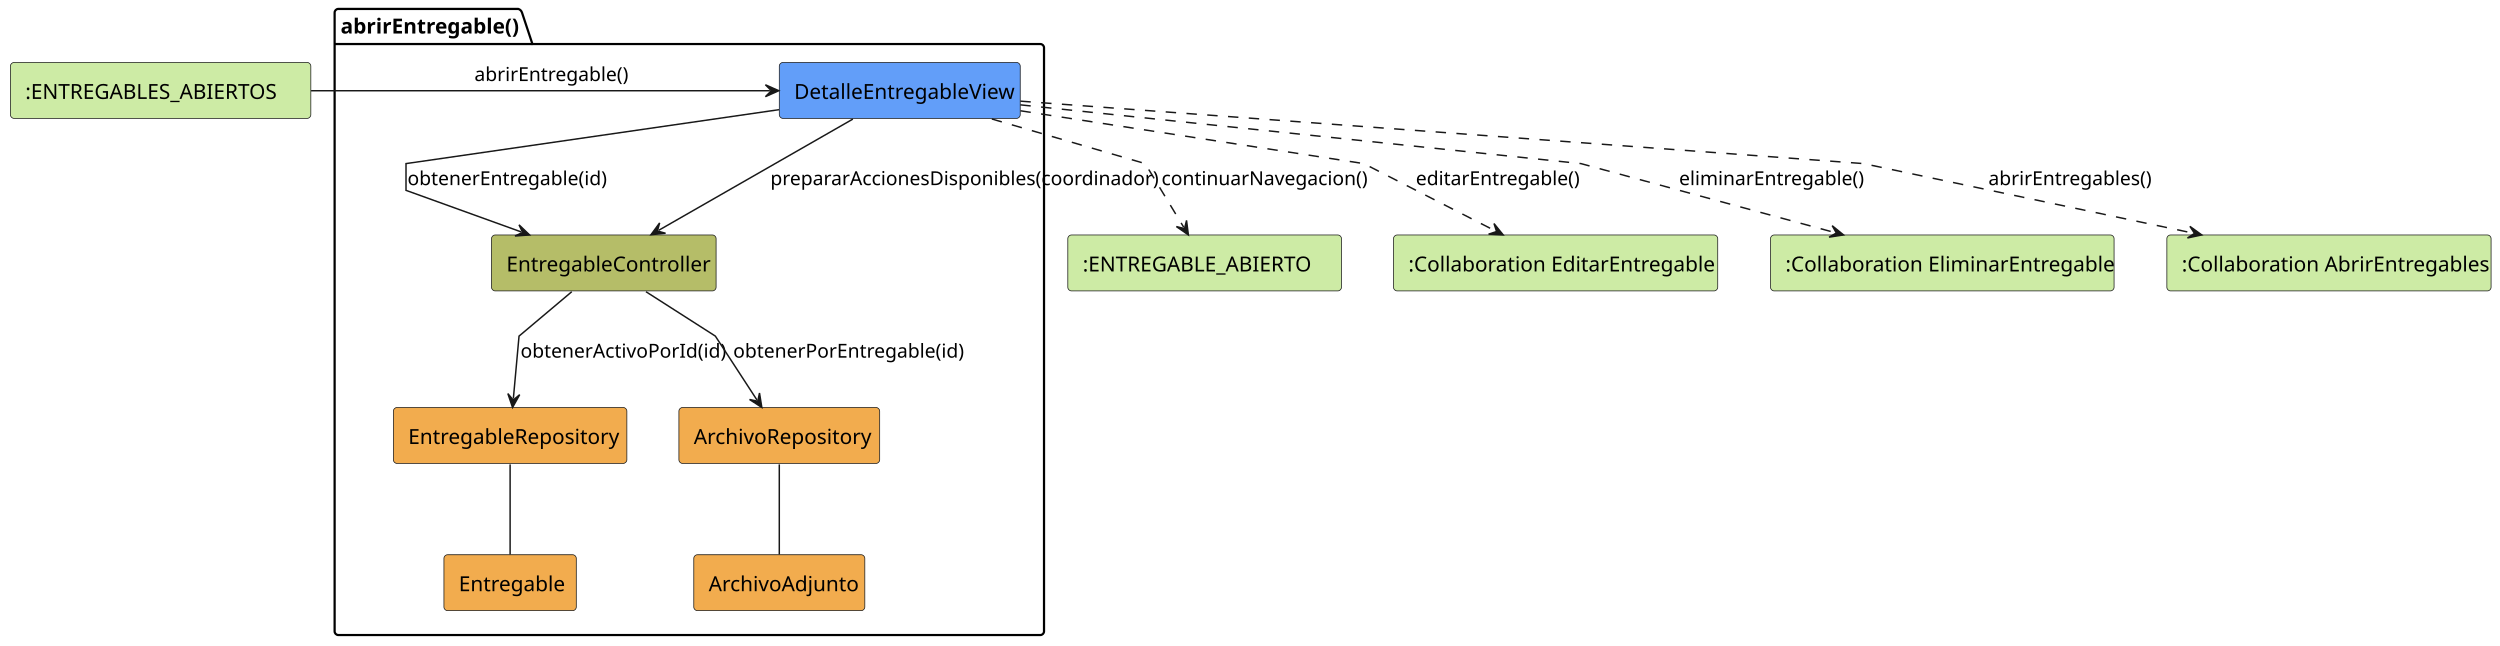
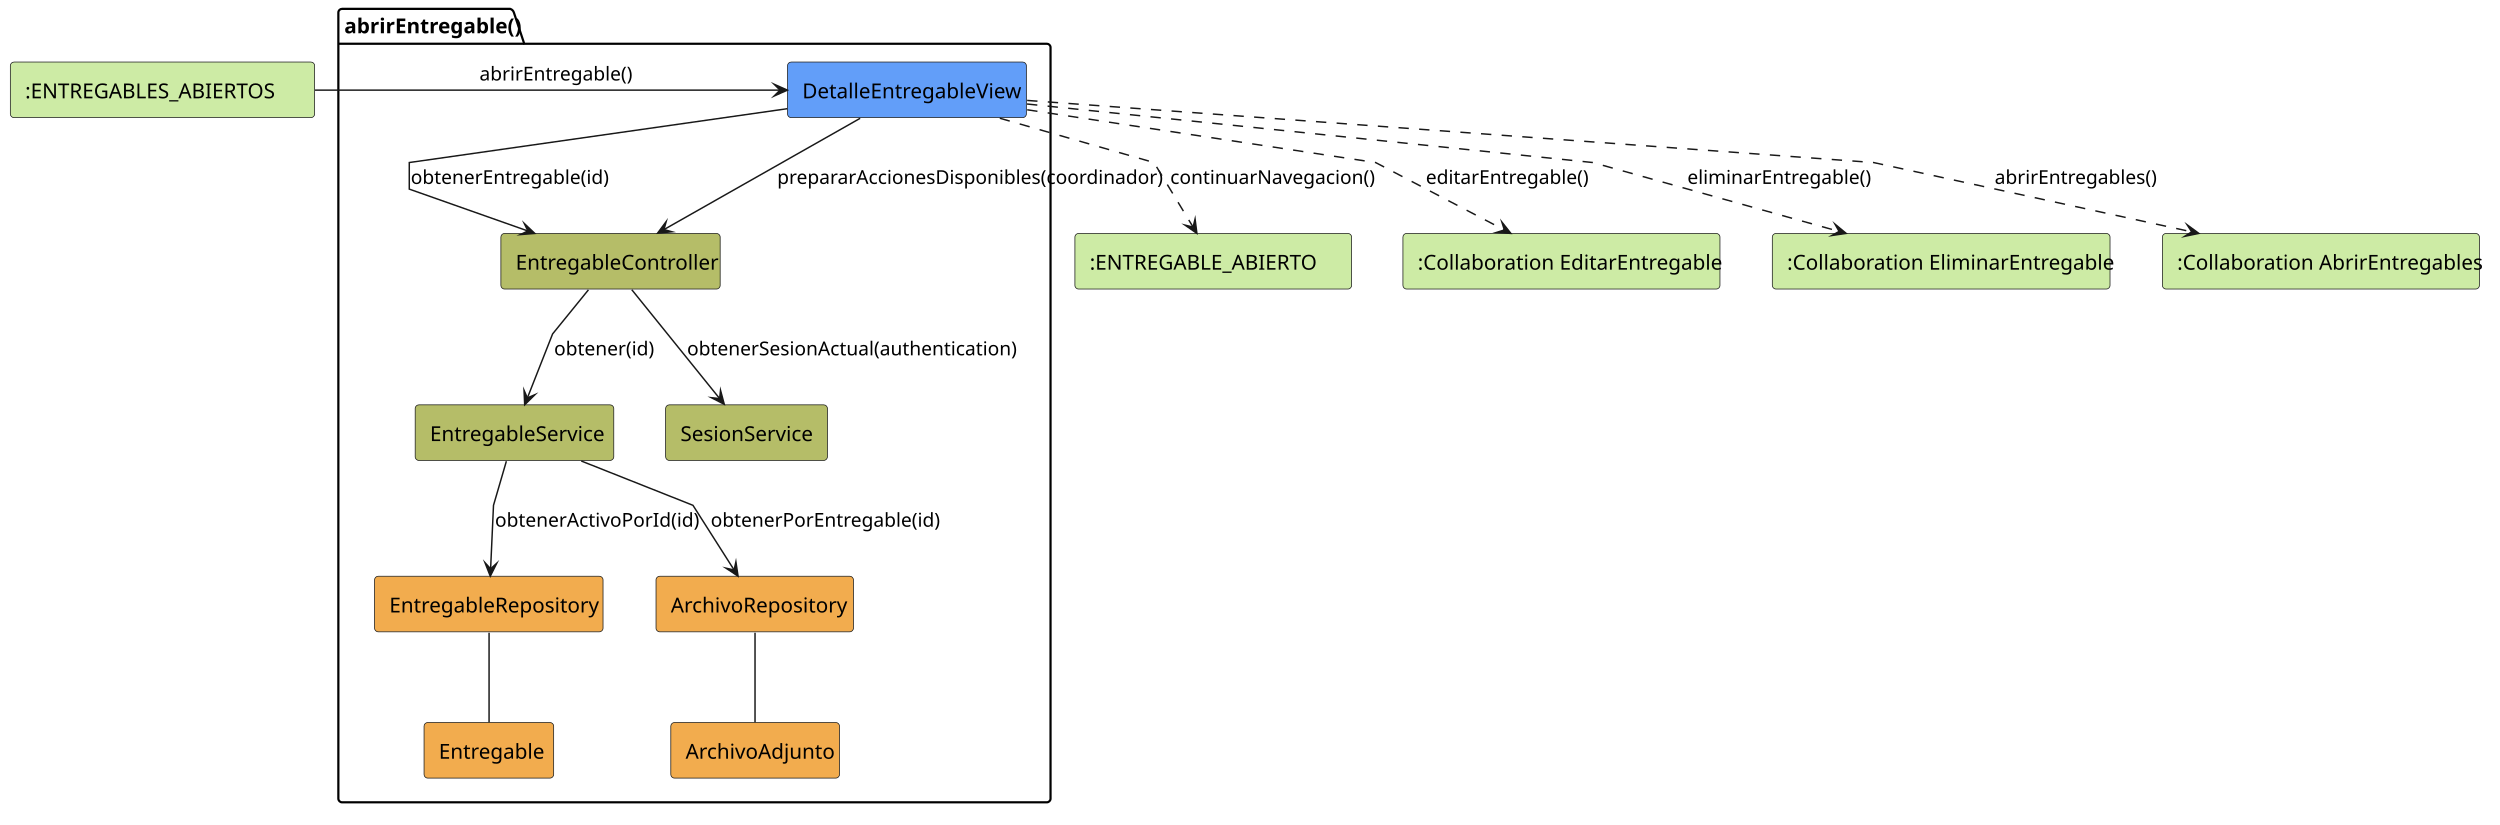
- <svg xmlns="http://www.w3.org/2000/svg" contentStyleType="text/css" height="434px" preserveAspectRatio="none" style="width:1681px;height:434px;background:#FFFFFF;" version="1.1" viewBox="0 0 1681 434" width="1681px" zoomAndPan="magnify">
+ <svg xmlns="http://www.w3.org/2000/svg" contentStyleType="text/css" data-diagram-type="DESCRIPTION" height="558px" preserveAspectRatio="none" style="width:1692px;height:558px;background:#FFFFFF;" version="1.1" viewBox="0 0 1692 558" width="1692px" zoomAndPan="magnify">
  <defs />
  <g>
-     <g id="cluster_abrirEntregable">
-       <path d="M227.5,6 L348.5,6 A3.75,3.75 0 0 1 351,8.5 L358,29.609 L699.5,29.609 A2.5,2.5 0 0 1 702,32.109 L702,424.5 A2.5,2.5 0 0 1 699.5,427 L227.5,427 A2.5,2.5 0 0 1 225,424.5 L225,8.5 A2.5,2.5 0 0 1 227.5,6 " fill="none" style="stroke:#000000;stroke-width:1.5;" />
-       <line style="stroke:#000000;stroke-width:1.5;" x1="225" x2="358" y1="29.609" y2="29.609" />
-       <text fill="#000000" font-family="sans-serif" font-size="14" font-weight="bold" lengthAdjust="spacing" textLength="120" x="229" y="22.533">abrirEntregable()</text>
+     <g class="cluster" data-qualified-name="abrirEntregable" data-source-line="4" id="ent0002">
+       <path d="M231.5,6 L345.3,6 A3.75,3.75 0 0 1 347.8,8.5 L354.8,29.609 L708.5,29.609 A2.5,2.5 0 0 1 711,32.109 L711,540.5 A2.5,2.5 0 0 1 708.5,543 L231.5,543 A2.5,2.5 0 0 1 229,540.5 L229,8.5 A2.5,2.5 0 0 1 231.5,6" fill="none" style="stroke:#000000;stroke-width:1.5;" />
+       <line style="stroke:#000000;stroke-width:1.5;" x1="229" x2="354.8" y1="29.609" y2="29.609" />
+       <text fill="#000000" font-family="sans-serif" font-size="14" font-weight="700" lengthAdjust="spacing" textLength="112.8" x="233" y="22.533">abrirEntregable()</text>
    </g>
-     <g id="elem_DetalleEntregableView">
-       <rect fill="#629EF9" height="37.609" rx="2.5" ry="2.5" style="stroke:#181818;stroke-width:0.5;" width="162" x="524" y="42" />
-       <text fill="#000000" font-family="sans-serif" font-size="14" lengthAdjust="spacing" textLength="142" x="534" y="66.533">DetalleEntregableView</text>
+     <g class="entity" data-qualified-name="abrirEntregable.DetalleEntregableView" data-source-line="5" id="ent0003">
+       <rect fill="#629EF9" height="37.609" rx="2.5" ry="2.5" style="stroke:#181818;stroke-width:0.5;" width="161.641" x="533" y="42" />
+       <text fill="#000000" font-family="sans-serif" font-size="14" lengthAdjust="spacing" textLength="141.641" x="543" y="66.533">DetalleEntregableView</text>
    </g>
-     <g id="elem_EntregableController">
-       <rect fill="#B5BD68" height="37.609" rx="2.5" ry="2.5" style="stroke:#181818;stroke-width:0.5;" width="151" x="330.5" y="158" />
-       <text fill="#000000" font-family="sans-serif" font-size="14" lengthAdjust="spacing" textLength="131" x="340.5" y="182.533">EntregableController</text>
+     <g class="entity" data-qualified-name="abrirEntregable.EntregableController" data-source-line="6" id="ent0004">
+       <rect fill="#B5BD68" height="37.609" rx="2.5" ry="2.5" style="stroke:#181818;stroke-width:0.5;" width="148.406" x="339" y="158" />
+       <text fill="#000000" font-family="sans-serif" font-size="14" lengthAdjust="spacing" textLength="128.406" x="349" y="182.533">EntregableController</text>
    </g>
-     <g id="elem_EntregableRepository">
-       <rect fill="#F2AC4E" height="37.609" rx="2.5" ry="2.5" style="stroke:#181818;stroke-width:0.5;" width="157" x="264.5" y="274" />
-       <text fill="#000000" font-family="sans-serif" font-size="14" lengthAdjust="spacing" textLength="137" x="274.5" y="298.533">EntregableRepository</text>
+     <g class="entity" data-qualified-name="abrirEntregable.EntregableService" data-source-line="7" id="ent0005">
+       <rect fill="#B5BD68" height="37.609" rx="2.5" ry="2.5" style="stroke:#181818;stroke-width:0.5;" width="134.399" x="281" y="274" />
+       <text fill="#000000" font-family="sans-serif" font-size="14" lengthAdjust="spacing" textLength="114.399" x="291" y="298.533">EntregableService</text>
    </g>
-     <g id="elem_ArchivoRepository">
-       <rect fill="#F2AC4E" height="37.609" rx="2.5" ry="2.5" style="stroke:#181818;stroke-width:0.5;" width="135" x="456.5" y="274" />
-       <text fill="#000000" font-family="sans-serif" font-size="14" lengthAdjust="spacing" textLength="115" x="466.5" y="298.533">ArchivoRepository</text>
+     <g class="entity" data-qualified-name="abrirEntregable.SesionService" data-source-line="8" id="ent0006">
+       <rect fill="#B5BD68" height="37.609" rx="2.5" ry="2.5" style="stroke:#181818;stroke-width:0.5;" width="109.489" x="450.5" y="274" />
+       <text fill="#000000" font-family="sans-serif" font-size="14" lengthAdjust="spacing" textLength="89.489" x="460.5" y="298.533">SesionService</text>
    </g>
-     <g id="elem_Entregable">
-       <rect fill="#F2AC4E" height="37.609" rx="2.5" ry="2.5" style="stroke:#181818;stroke-width:0.5;" width="89" x="298.5" y="373" />
-       <text fill="#000000" font-family="sans-serif" font-size="14" lengthAdjust="spacing" textLength="69" x="308.5" y="397.533">Entregable</text>
+     <g class="entity" data-qualified-name="abrirEntregable.EntregableRepository" data-source-line="9" id="ent0007">
+       <rect fill="#F2AC4E" height="37.609" rx="2.5" ry="2.5" style="stroke:#181818;stroke-width:0.5;" width="154.634" x="253.5" y="390" />
+       <text fill="#000000" font-family="sans-serif" font-size="14" lengthAdjust="spacing" textLength="134.634" x="263.5" y="414.533">EntregableRepository</text>
    </g>
-     <g id="elem_ArchivoAdjunto">
-       <rect fill="#F2AC4E" height="37.609" rx="2.5" ry="2.5" style="stroke:#181818;stroke-width:0.5;" width="115" x="466.5" y="373" />
-       <text fill="#000000" font-family="sans-serif" font-size="14" lengthAdjust="spacing" textLength="95" x="476.5" y="397.533">ArchivoAdjunto</text>
+     <g class="entity" data-qualified-name="abrirEntregable.ArchivoRepository" data-source-line="10" id="ent0008">
+       <rect fill="#F2AC4E" height="37.609" rx="2.5" ry="2.5" style="stroke:#181818;stroke-width:0.5;" width="133.6" x="444" y="390" />
+       <text fill="#000000" font-family="sans-serif" font-size="14" lengthAdjust="spacing" textLength="113.6" x="454" y="414.533">ArchivoRepository</text>
    </g>
-     <g id="elem_EstadoEntrada">
-       <rect fill="#CDEBA5" height="37.609" rx="2.5" ry="2.5" style="stroke:#181818;stroke-width:0.5;" width="202" x="7" y="42" />
-       <text fill="#000000" font-family="sans-serif" font-size="14" lengthAdjust="spacing" textLength="182" x="17" y="66.533">:ENTREGABLES_ABIERTOS</text>
+     <g class="entity" data-qualified-name="abrirEntregable.Entregable" data-source-line="11" id="ent0009">
+       <rect fill="#F2AC4E" height="37.609" rx="2.5" ry="2.5" style="stroke:#181818;stroke-width:0.5;" width="87.717" x="287" y="489" />
+       <text fill="#000000" font-family="sans-serif" font-size="14" lengthAdjust="spacing" textLength="67.717" x="297" y="513.533">Entregable</text>
    </g>
-     <g id="elem_EstadoSalida">
-       <rect fill="#CDEBA5" height="37.609" rx="2.5" ry="2.5" style="stroke:#181818;stroke-width:0.5;" width="184" x="718" y="158" />
-       <text fill="#000000" font-family="sans-serif" font-size="14" lengthAdjust="spacing" textLength="164" x="728" y="182.533">:ENTREGABLE_ABIERTO</text>
+     <g class="entity" data-qualified-name="abrirEntregable.ArchivoAdjunto" data-source-line="12" id="ent0010">
+       <rect fill="#F2AC4E" height="37.609" rx="2.5" ry="2.5" style="stroke:#181818;stroke-width:0.5;" width="114.165" x="454" y="489" />
+       <text fill="#000000" font-family="sans-serif" font-size="14" lengthAdjust="spacing" textLength="94.165" x="464" y="513.533">ArchivoAdjunto</text>
    </g>
-     <g id="elem_EditarEntregable">
-       <rect fill="#CDEBA5" height="37.609" rx="2.5" ry="2.5" style="stroke:#181818;stroke-width:0.5;" width="218" x="937" y="158" />
-       <text fill="#000000" font-family="sans-serif" font-size="14" lengthAdjust="spacing" textLength="198" x="947" y="182.533">:Collaboration EditarEntregable</text>
+     <g class="entity" data-qualified-name="EstadoEntrada" data-source-line="3" id="ent0001">
+       <rect fill="#CDEBA5" height="37.609" rx="2.5" ry="2.5" style="stroke:#181818;stroke-width:0.5;" width="205.944" x="7" y="42" />
+       <text fill="#000000" font-family="sans-serif" font-size="14" lengthAdjust="spacing" textLength="185.944" x="17" y="66.533">:ENTREGABLES_ABIERTOS</text>
    </g>
-     <g id="elem_EliminarEntregable">
-       <rect fill="#CDEBA5" height="37.609" rx="2.5" ry="2.5" style="stroke:#181818;stroke-width:0.5;" width="231" x="1190.5" y="158" />
-       <text fill="#000000" font-family="sans-serif" font-size="14" lengthAdjust="spacing" textLength="211" x="1200.5" y="182.533">:Collaboration EliminarEntregable</text>
+     <g class="entity" data-qualified-name="EstadoSalida" data-source-line="15" id="ent0011">
+       <rect fill="#CDEBA5" height="37.609" rx="2.5" ry="2.5" style="stroke:#181818;stroke-width:0.5;" width="187.269" x="727.5" y="158" />
+       <text fill="#000000" font-family="sans-serif" font-size="14" lengthAdjust="spacing" textLength="167.269" x="737.5" y="182.533">:ENTREGABLE_ABIERTO</text>
    </g>
-     <g id="elem_AbrirEntregables">
-       <rect fill="#CDEBA5" height="37.609" rx="2.5" ry="2.5" style="stroke:#181818;stroke-width:0.5;" width="218" x="1457" y="158" />
-       <text fill="#000000" font-family="sans-serif" font-size="14" lengthAdjust="spacing" textLength="198" x="1467" y="182.533">:Collaboration AbrirEntregables</text>
+     <g class="entity" data-qualified-name="EditarEntregable" data-source-line="16" id="ent0012">
+       <rect fill="#CDEBA5" height="37.609" rx="2.5" ry="2.5" style="stroke:#181818;stroke-width:0.5;" width="214.565" x="949.5" y="158" />
+       <text fill="#000000" font-family="sans-serif" font-size="14" lengthAdjust="spacing" textLength="194.565" x="959.5" y="182.533">:Collaboration EditarEntregable</text>
    </g>
-     <g id="link_EstadoEntrada_DetalleEntregableView">
-       <path d="M209.17,61 C301.98,61 431.7,61 517.66,61 " fill="none" id="EstadoEntrada-to-DetalleEntregableView" style="stroke:#181818;stroke-width:1.0;" />
-       <polygon fill="#181818" points="523.66,61,514.66,57,518.66,61,514.66,65,523.66,61" style="stroke:#181818;stroke-width:1.0;" />
-       <text fill="#000000" font-family="sans-serif" font-size="13" lengthAdjust="spacing" textLength="95" x="319" y="54.495">abrirEntregable()</text>
+     <g class="entity" data-qualified-name="EliminarEntregable" data-source-line="17" id="ent0013">
+       <rect fill="#CDEBA5" height="37.609" rx="2.5" ry="2.5" style="stroke:#181818;stroke-width:0.5;" width="228.558" x="1199.5" y="158" />
+       <text fill="#000000" font-family="sans-serif" font-size="14" lengthAdjust="spacing" textLength="208.558" x="1209.5" y="182.533">:Collaboration EliminarEntregable</text>
    </g>
-     <g id="link_DetalleEntregableView_EntregableController">
-       <path d="M523.78,73.74 C425.5,87.95 273,110 273,110 C273,110 273,128 273,128 C273,128 312.716,142.333 350.456,155.953 " fill="none" id="DetalleEntregableView-to-EntregableController" style="stroke:#181818;stroke-width:1.0;" />
-       <polygon fill="#181818" points="356.1,157.99,348.992,151.172,351.397,156.293,346.277,158.697,356.1,157.99" style="stroke:#181818;stroke-width:1.0;" />
-       <text fill="#000000" font-family="sans-serif" font-size="13" lengthAdjust="spacing" textLength="123" x="274" y="124.495">obtenerEntregable(id)</text>
+     <g class="entity" data-qualified-name="AbrirEntregables" data-source-line="18" id="ent0014">
+       <rect fill="#CDEBA5" height="37.609" rx="2.5" ry="2.5" style="stroke:#181818;stroke-width:0.5;" width="214.551" x="1463.5" y="158" />
+       <text fill="#000000" font-family="sans-serif" font-size="14" lengthAdjust="spacing" textLength="194.551" x="1473.5" y="182.533">:Collaboration AbrirEntregables</text>
    </g>
-     <g id="link_DetalleEntregableView_EntregableController">
-       <path d="M573.47,80.06 C536.32,101.35 480.146,133.517 442.916,154.847 " fill="none" id="DetalleEntregableView-to-EntregableController-1" style="stroke:#181818;stroke-width:1.0;" />
-       <polygon fill="#181818" points="437.71,157.83,447.508,156.827,442.048,155.344,443.531,149.885,437.71,157.83" style="stroke:#181818;stroke-width:1.0;" />
-       <text fill="#000000" font-family="sans-serif" font-size="13" lengthAdjust="spacing" textLength="243" x="518" y="124.495">prepararAccionesDisponibles(coordinador)</text>
+     <g class="link" data-entity-1="ent0001" data-entity-2="ent0003" data-link-type="dependency" data-source-line="20" id="lnk15">
+       <path d="M213.21,61 C307.81,61 441.01,61 527.91,61" fill="none" id="EstadoEntrada-to-DetalleEntregableView" style="stroke:#181818;stroke-width:1;" />
+       <polygon fill="#181818" points="532.91,61,523.91,57,527.91,61,523.91,65,532.91,61" style="stroke:#181818;stroke-width:1;stroke-linejoin:miter;stroke-miterlimit:10;" />
+       <text fill="#000000" font-family="sans-serif" font-size="13" lengthAdjust="spacing" textLength="97.544" x="324.5" y="54.495">abrirEntregable()</text>
    </g>
-     <g id="link_EntregableController_EntregableRepository">
-       <path d="M384.45,196.15 C368.31,209.74 349,226 349,226 C349,226 346.964,248.445 345.184,267.995 " fill="none" id="EntregableController-to-EntregableRepository" style="stroke:#181818;stroke-width:1.0;" />
-       <polygon fill="#181818" points="344.64,273.97,349.44,265.37,345.093,268.991,341.473,264.644,344.64,273.97" style="stroke:#181818;stroke-width:1.0;" />
-       <text fill="#000000" font-family="sans-serif" font-size="13" lengthAdjust="spacing" textLength="126" x="350" y="240.495">obtenerActivoPorId(id)</text>
+     <g class="link" data-entity-1="ent0003" data-entity-2="ent0004" data-link-type="dependency" data-source-line="22" id="lnk16">
+       <path d="M532.85,73.56 C433.13,87.76 277,110 277,110 C277,110 277,128 277,128 C277,128 318.665,142.706 357.255,156.326" fill="none" id="DetalleEntregableView-to-EntregableController" style="stroke:#181818;stroke-width:1;" />
+       <polygon fill="#181818" points="361.97,157.99,354.814,151.223,357.255,156.326,352.152,158.767,361.97,157.99" style="stroke:#181818;stroke-width:1;stroke-linejoin:miter;stroke-miterlimit:10;" />
+       <text fill="#000000" font-family="sans-serif" font-size="13" lengthAdjust="spacing" textLength="125.747" x="278" y="124.495">obtenerEntregable(id)</text>
    </g>
-     <g id="link_EntregableController_ArchivoRepository">
-       <path d="M434.35,196.15 C455.59,209.74 481,226 481,226 C481,226 496.246,249.392 508.976,268.942 " fill="none" id="EntregableController-to-ArchivoRepository" style="stroke:#181818;stroke-width:1.0;" />
-       <polygon fill="#181818" points="512.25,273.97,510.691,264.245,509.522,269.78,503.987,268.611,512.25,273.97" style="stroke:#181818;stroke-width:1.0;" />
-       <text fill="#000000" font-family="sans-serif" font-size="13" lengthAdjust="spacing" textLength="143" x="493" y="240.495">obtenerPorEntregable(id)</text>
+     <g class="link" data-entity-1="ent0003" data-entity-2="ent0004" data-link-type="dependency" data-source-line="25" id="lnk19">
+       <path d="M582.15,80.06 C544.62,101.35 486.989,134.033 449.379,155.363" fill="none" id="DetalleEntregableView-to-EntregableController-1" style="stroke:#181818;stroke-width:1;" />
+       <polygon fill="#181818" points="445.03,157.83,454.832,156.869,449.379,155.363,450.885,149.911,445.03,157.83" style="stroke:#181818;stroke-width:1;stroke-linejoin:miter;stroke-miterlimit:10;" />
+       <text fill="#000000" font-family="sans-serif" font-size="13" lengthAdjust="spacing" textLength="246.403" x="526" y="124.495">prepararAccionesDisponibles(coordinador)</text>
    </g>
-     <g id="link_EntregableRepository_Entregable">
-       <path d="M343,312.24 C343,329.59 343,355.52 343,372.84 " fill="none" id="EntregableRepository-Entregable" style="stroke:#181818;stroke-width:1.0;" />
+     <g class="link" data-entity-1="ent0004" data-entity-2="ent0005" data-link-type="dependency" data-source-line="23" id="lnk17">
+       <path d="M398.26,196.15 C387.21,209.74 374,226 374,226 C374,226 364.632,249.768 356.932,269.318" fill="none" id="EntregableController-to-EntregableService" style="stroke:#181818;stroke-width:1;" />
+       <polygon fill="#181818" points="355.1,273.97,362.12,267.062,356.932,269.318,354.676,264.13,355.1,273.97" style="stroke:#181818;stroke-width:1;stroke-linejoin:miter;stroke-miterlimit:10;" />
+       <text fill="#000000" font-family="sans-serif" font-size="13" lengthAdjust="spacing" textLength="62.867" x="375" y="240.495">obtener(id)</text>
    </g>
-     <g id="link_ArchivoRepository_ArchivoAdjunto">
-       <path d="M524,312.24 C524,329.59 524,355.52 524,372.84 " fill="none" id="ArchivoRepository-ArchivoAdjunto" style="stroke:#181818;stroke-width:1.0;" />
+     <g class="link" data-entity-1="ent0004" data-entity-2="ent0006" data-link-type="dependency" data-source-line="24" id="lnk18">
+       <path d="M427.58,196.06 C444.7,217.28 469.819,248.41 487.049,269.75" fill="none" id="EntregableController-to-SesionService" style="stroke:#181818;stroke-width:1;" />
+       <polygon fill="#181818" points="490.19,273.64,487.648,264.125,487.049,269.75,481.424,269.15,490.19,273.64" style="stroke:#181818;stroke-width:1;stroke-linejoin:miter;stroke-miterlimit:10;" />
+       <text fill="#000000" font-family="sans-serif" font-size="13" lengthAdjust="spacing" textLength="209.581" x="465" y="240.495">obtenerSesionActual(authentication)</text>
    </g>
-     <g id="link_DetalleEntregableView_EstadoSalida">
-       <path d="M666.91,80.01 C713.73,93.63 770,110 770,110 C770,110 784.122,133.288 795.962,152.838 " fill="none" id="DetalleEntregableView-to-EstadoSalida" style="stroke:#181818;stroke-width:1.0;stroke-dasharray:7.0,7.0;" />
-       <polygon fill="#181818" points="799.07,157.97,797.829,148.2,796.48,153.693,790.986,152.344,799.07,157.97" style="stroke:#181818;stroke-width:1.0;" />
-       <text fill="#000000" font-family="sans-serif" font-size="13" lengthAdjust="spacing" textLength="127" x="781" y="124.495">continuarNavegacion()</text>
+     <g class="link" data-entity-1="ent0005" data-entity-2="ent0007" data-link-type="dependency" data-source-line="26" id="lnk20">
+       <path d="M342.71,312.15 C338.74,325.74 334,342 334,342 C334,342 332.937,365.425 332.047,384.975" fill="none" id="EntregableService-to-EntregableRepository" style="stroke:#181818;stroke-width:1;" />
+       <polygon fill="#181818" points="331.82,389.97,336.225,381.161,332.047,384.975,328.233,380.797,331.82,389.97" style="stroke:#181818;stroke-width:1;stroke-linejoin:miter;stroke-miterlimit:10;" />
+       <text fill="#000000" font-family="sans-serif" font-size="13" lengthAdjust="spacing" textLength="129.34" x="335" y="356.495">obtenerActivoPorId(id)</text>
    </g>
-     <g id="link_DetalleEntregableView_EditarEntregable">
-       <path d="M686.16,74.49 C778.6,88.71 917,110 917,110 C917,110 967.219,135.686 1005.409,155.236 " fill="none" id="DetalleEntregableView-to-EditarEntregable" style="stroke:#181818;stroke-width:1.0;stroke-dasharray:7.0,7.0;" />
-       <polygon fill="#181818" points="1010.75,157.97,1004.561,150.308,1006.299,155.692,1000.916,157.429,1010.75,157.97" style="stroke:#181818;stroke-width:1.0;" />
-       <text fill="#000000" font-family="sans-serif" font-size="13" lengthAdjust="spacing" textLength="102" x="952" y="124.495">editarEntregable()</text>
+     <g class="link" data-entity-1="ent0005" data-entity-2="ent0008" data-link-type="dependency" data-source-line="27" id="lnk21">
+       <path d="M393.4,312.01 C427.73,325.63 469,342 469,342 C469,342 484.407,366.201 496.837,385.751" fill="none" id="EntregableService-to-ArchivoRepository" style="stroke:#181818;stroke-width:1;" />
+       <polygon fill="#181818" points="499.52,389.97,498.067,380.229,496.837,385.751,491.316,384.521,499.52,389.97" style="stroke:#181818;stroke-width:1;stroke-linejoin:miter;stroke-miterlimit:10;" />
+       <text fill="#000000" font-family="sans-serif" font-size="13" lengthAdjust="spacing" textLength="145.977" x="481" y="356.495">obtenerPorEntregable(id)</text>
    </g>
-     <g id="link_DetalleEntregableView_EliminarEntregable">
-       <path d="M686.09,70.5 C817.64,84.29 1063,110 1063,110 C1063,110 1161.86,136.847 1233.81,156.397 " fill="none" id="DetalleEntregableView-to-EliminarEntregable" style="stroke:#181818;stroke-width:1.0;stroke-dasharray:7.0,7.0;" />
-       <polygon fill="#181818" points="1239.6,157.97,1231.964,151.75,1234.775,156.659,1229.866,159.47,1239.6,157.97" style="stroke:#181818;stroke-width:1.0;" />
-       <text fill="#000000" font-family="sans-serif" font-size="13" lengthAdjust="spacing" textLength="115" x="1129" y="124.495">eliminarEntregable()</text>
+     <g class="link" data-entity-1="ent0007" data-entity-2="ent0009" data-link-type="association" data-source-line="28" id="lnk22">
+       <path d="M331,428.24 C331,445.59 331,471.52 331,488.84" fill="none" id="EntregableRepository-Entregable" style="stroke:#181818;stroke-width:1;" />
    </g>
-     <g id="link_DetalleEntregableView_AbrirEntregables">
-       <path d="M686.09,68.01 C859.96,80.89 1253,110 1253,110 C1253,110 1381.929,137.181 1474.599,156.732 " fill="none" id="DetalleEntregableView-to-AbrirEntregables" style="stroke:#181818;stroke-width:1.0;stroke-dasharray:7.0,7.0;" />
-       <polygon fill="#181818" points="1480.47,157.97,1472.489,152.198,1475.578,156.938,1470.838,160.026,1480.47,157.97" style="stroke:#181818;stroke-width:1.0;" />
-       <text fill="#000000" font-family="sans-serif" font-size="13" lengthAdjust="spacing" textLength="102" x="1337" y="124.495">abrirEntregables()</text>
+     <g class="link" data-entity-1="ent0008" data-entity-2="ent0010" data-link-type="association" data-source-line="29" id="lnk23">
+       <path d="M511,428.24 C511,445.59 511,471.52 511,488.84" fill="none" id="ArchivoRepository-ArchivoAdjunto" style="stroke:#181818;stroke-width:1;" />
+     </g>
+     <g class="link" data-entity-1="ent0003" data-entity-2="ent0011" data-link-type="dependency" data-source-line="30" id="lnk24">
+       <path d="M676.66,80.01 C724.05,93.63 781,110 781,110 C781,110 795.64,134.143 807.48,153.693" fill="none" id="DetalleEntregableView-to-EstadoSalida" style="stroke:#181818;stroke-width:1;stroke-dasharray:7,7;" />
+       <polygon fill="#181818" points="810.07,157.97,808.829,148.2,807.48,153.693,801.986,152.344,810.07,157.97" style="stroke:#181818;stroke-width:1;stroke-linejoin:miter;stroke-miterlimit:10;" />
+       <text fill="#000000" font-family="sans-serif" font-size="13" lengthAdjust="spacing" textLength="130.793" x="792" y="124.495">continuarNavegacion()</text>
+     </g>
+     <g class="link" data-entity-1="ent0003" data-entity-2="ent0012" data-link-type="dependency" data-source-line="31" id="lnk25">
+       <path d="M695.22,74.3 C789.15,88.52 931,110 931,110 C931,110 980.831,136.099 1018.141,155.649" fill="none" id="DetalleEntregableView-to-EditarEntregable" style="stroke:#181818;stroke-width:1;stroke-dasharray:7,7;" />
+       <polygon fill="#181818" points="1022.57,157.97,1016.455,150.25,1018.141,155.649,1012.742,157.336,1022.57,157.97" style="stroke:#181818;stroke-width:1;stroke-linejoin:miter;stroke-miterlimit:10;" />
+       <text fill="#000000" font-family="sans-serif" font-size="13" lengthAdjust="spacing" textLength="104.057" x="965" y="124.495">editarEntregable()</text>
+     </g>
+     <g class="link" data-entity-1="ent0003" data-entity-2="ent0013" data-link-type="dependency" data-source-line="32" id="lnk26">
+       <path d="M695.09,70.39 C828.09,84.15 1078,110 1078,110 C1078,110 1174.825,137.073 1244.695,156.623" fill="none" id="DetalleEntregableView-to-EliminarEntregable" style="stroke:#181818;stroke-width:1;stroke-dasharray:7,7;" />
+       <polygon fill="#181818" points="1249.51,157.97,1241.921,151.693,1244.695,156.623,1239.765,159.397,1249.51,157.97" style="stroke:#181818;stroke-width:1;stroke-linejoin:miter;stroke-miterlimit:10;" />
+       <text fill="#000000" font-family="sans-serif" font-size="13" lengthAdjust="spacing" textLength="117.051" x="1142" y="124.495">eliminarEntregable()</text>
+     </g>
+     <g class="link" data-entity-1="ent0003" data-entity-2="ent0014" data-link-type="dependency" data-source-line="33" id="lnk27">
+       <path d="M695.18,67.96 C870.33,80.81 1268,110 1268,110 C1268,110 1393.605,137.355 1483.315,156.905" fill="none" id="DetalleEntregableView-to-AbrirEntregables" style="stroke:#181818;stroke-width:1;stroke-dasharray:7,7;" />
+       <polygon fill="#181818" points="1488.2,157.97,1480.258,152.145,1483.315,156.905,1478.555,159.962,1488.2,157.97" style="stroke:#181818;stroke-width:1;stroke-linejoin:miter;stroke-miterlimit:10;" />
+       <text fill="#000000" font-family="sans-serif" font-size="13" lengthAdjust="spacing" textLength="104.044" x="1350" y="124.495">abrirEntregables()</text>
    </g>
  </g>
</svg>
